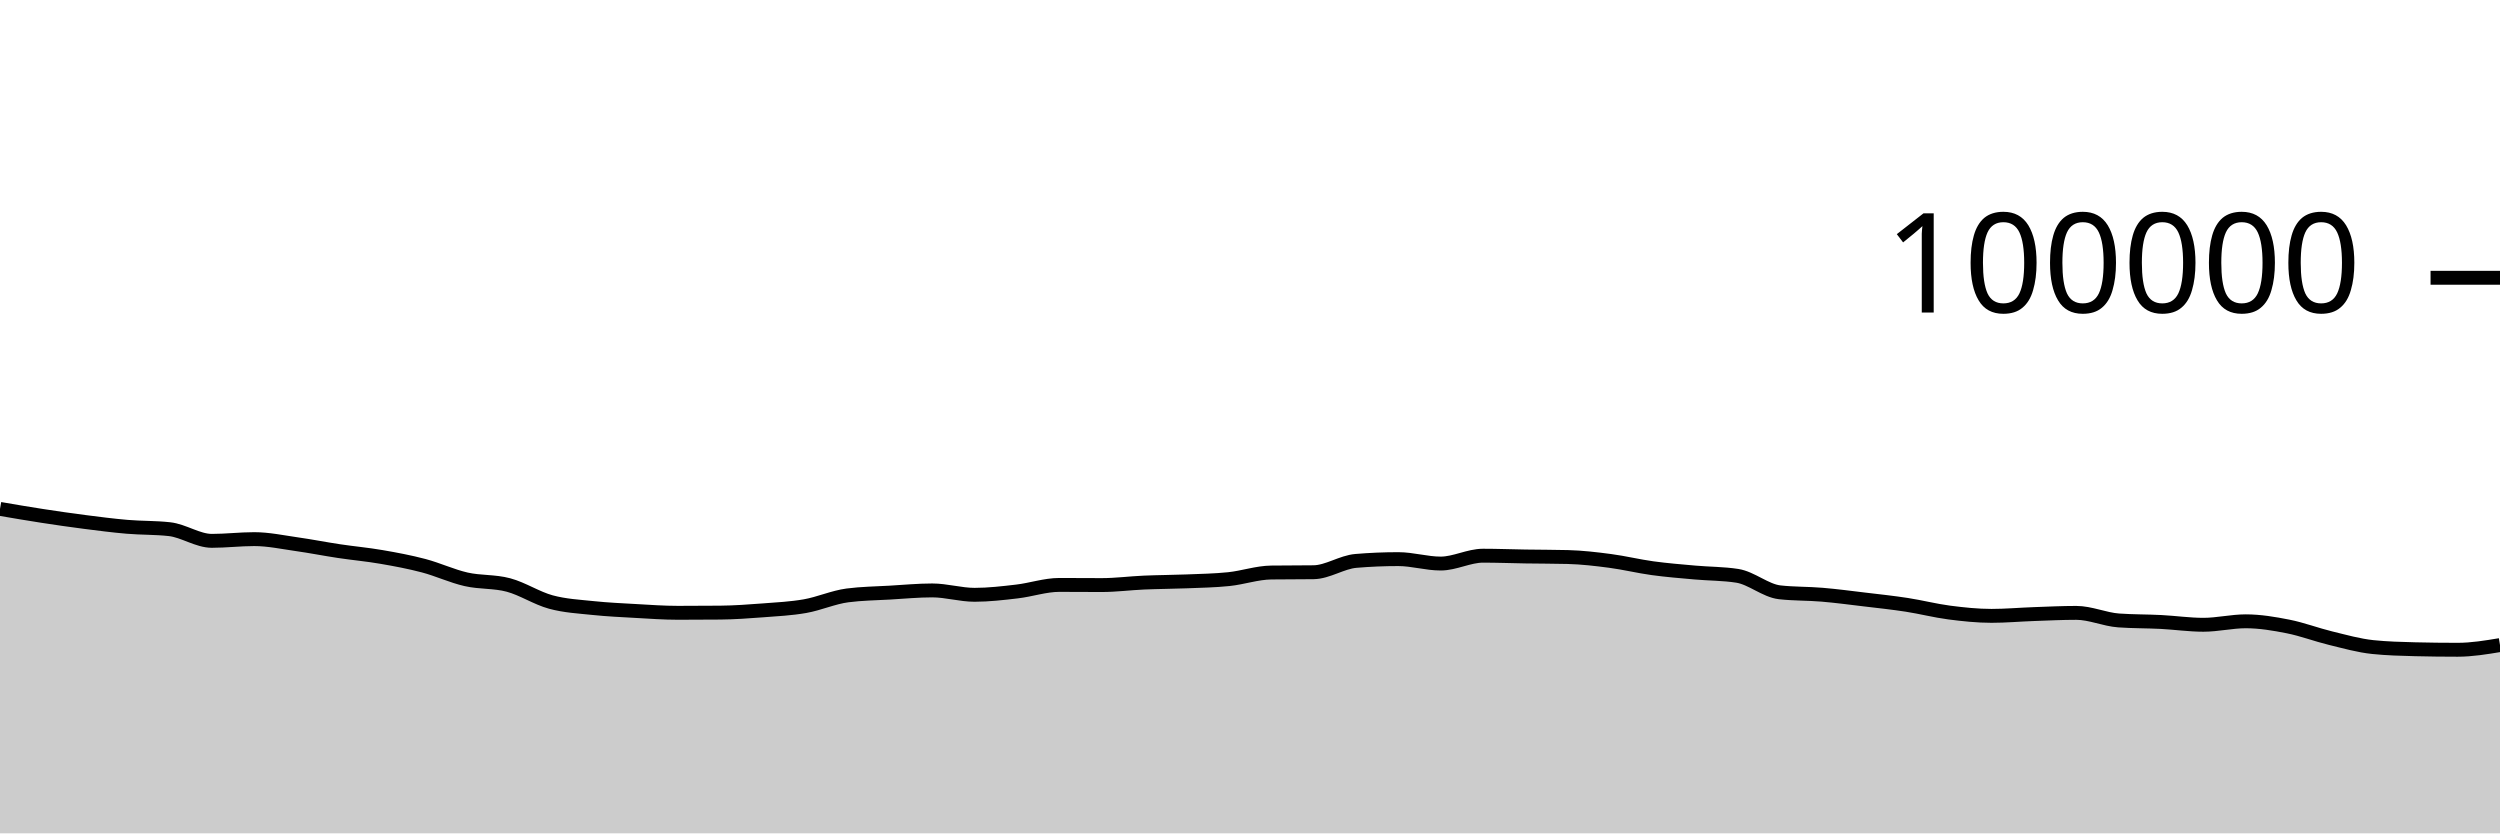
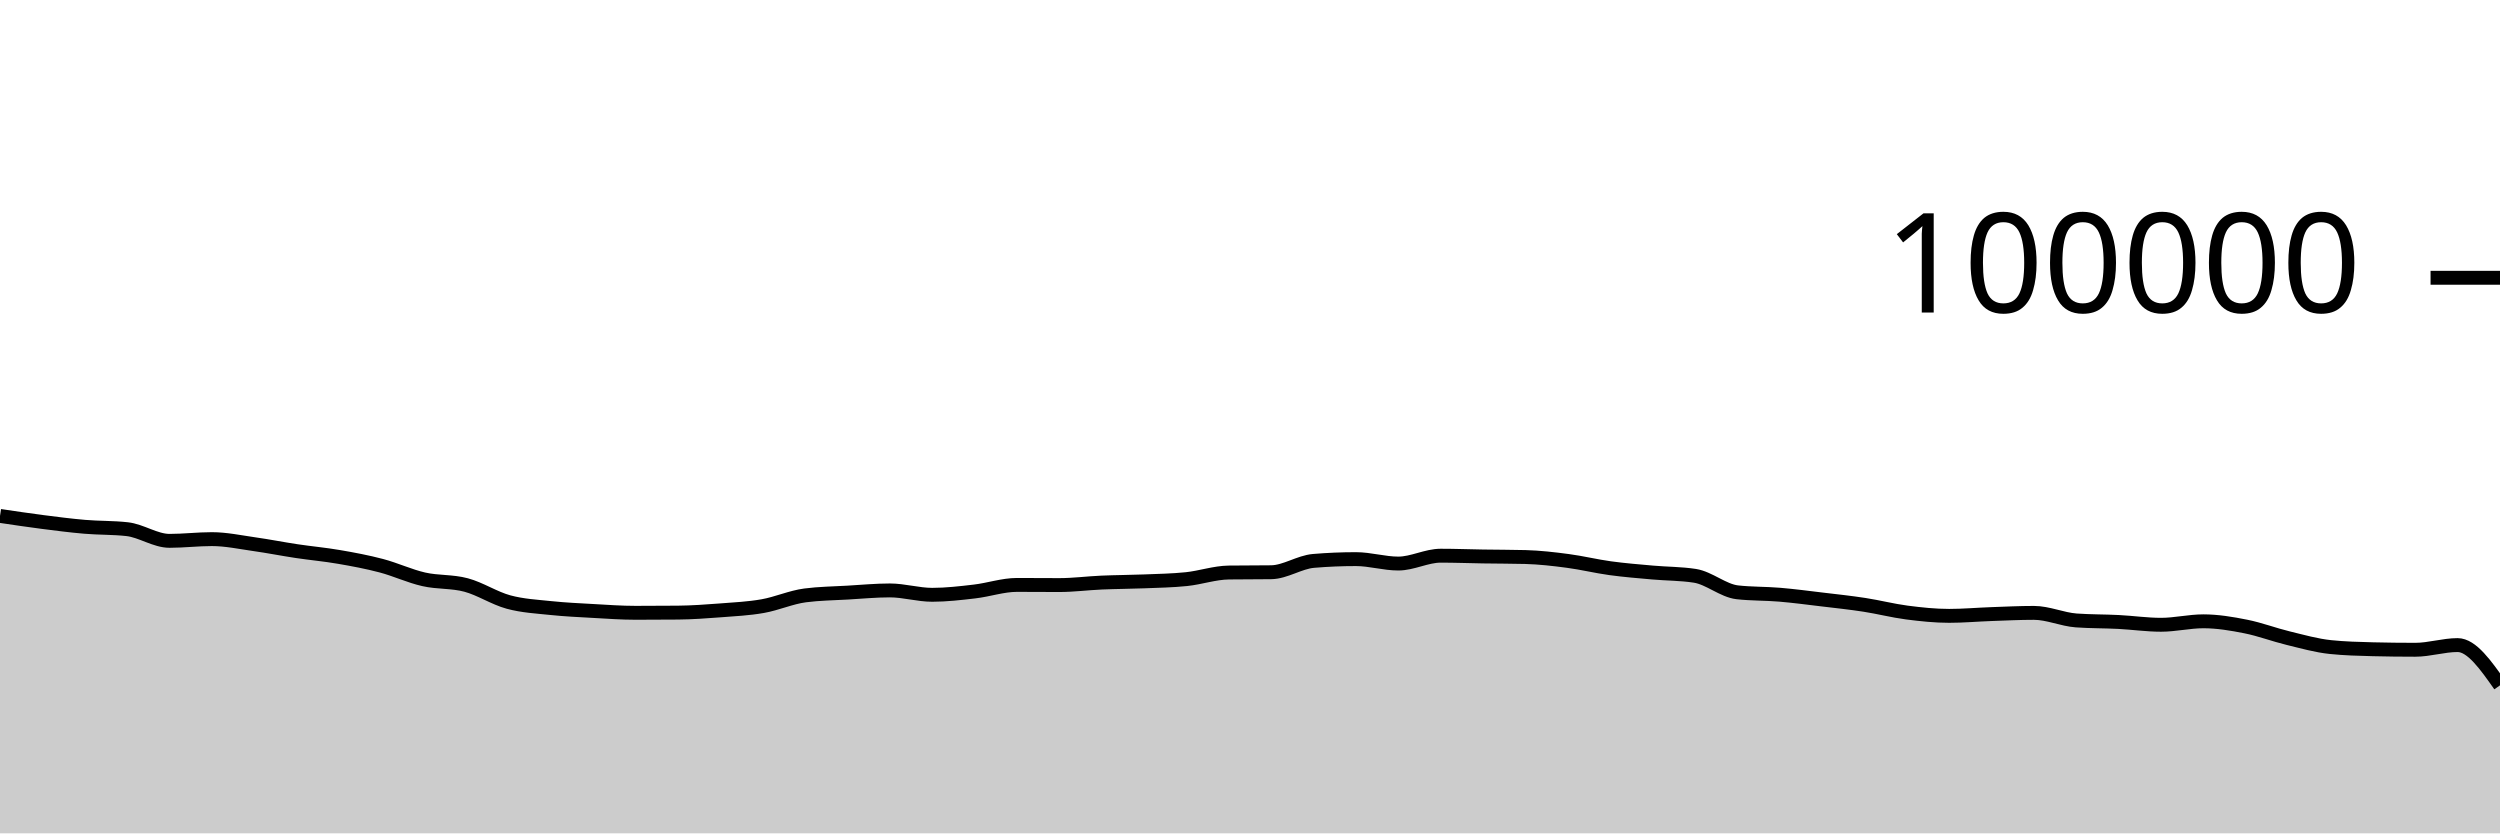
<svg xmlns="http://www.w3.org/2000/svg" viewBox="0 0 180 60">
  <g transform="translate(0,20)">
-     <path class="area" fill="rgba(0, 0, 0, 0.2)" d="M0,16.641C1.017,16.816,2.034,16.99,3.051,17.146C4.068,17.303,5.085,17.45,6.102,17.581C7.119,17.711,8.136,17.844,9.153,17.93C10.169,18.017,11.186,17.987,12.203,18.1C13.22,18.212,14.237,18.941,15.254,18.941C16.271,18.941,17.288,18.817,18.305,18.817C19.322,18.817,20.339,19.037,21.356,19.181C22.373,19.325,23.39,19.527,24.407,19.68C25.424,19.833,26.441,19.923,27.458,20.099C28.475,20.274,29.492,20.463,30.508,20.732C31.525,21.001,32.542,21.48,33.559,21.711C34.576,21.943,35.593,21.847,36.61,22.12C37.627,22.393,38.644,23.07,39.661,23.346C40.678,23.623,41.695,23.673,42.712,23.78C43.729,23.887,44.746,23.933,45.763,23.99C46.78,24.047,47.797,24.122,48.814,24.122C49.831,24.122,50.847,24.117,51.864,24.108C52.881,24.098,53.898,24.025,54.915,23.947C55.932,23.87,56.949,23.821,57.966,23.642C58.983,23.462,60,23.003,61.017,22.869C62.034,22.735,63.051,22.728,64.068,22.668C65.085,22.609,66.102,22.51,67.119,22.51C68.136,22.51,69.153,22.826,70.169,22.826C71.186,22.826,72.203,22.706,73.22,22.587C74.237,22.469,75.254,22.114,76.271,22.114C77.288,22.114,78.305,22.125,79.322,22.125C80.339,22.125,81.356,21.989,82.373,21.945C83.39,21.9,84.407,21.9,85.424,21.859C86.441,21.818,87.458,21.803,88.475,21.697C89.492,21.591,90.508,21.235,91.525,21.221C92.542,21.208,93.559,21.215,94.576,21.201C95.593,21.188,96.61,20.47,97.627,20.385C98.644,20.299,99.661,20.257,100.678,20.257C101.695,20.257,102.712,20.576,103.729,20.576C104.746,20.576,105.763,20.01,106.78,20.01C107.797,20.01,108.814,20.051,109.831,20.067C110.847,20.083,111.864,20.08,112.881,20.106C113.898,20.132,114.915,20.251,115.932,20.386C116.949,20.52,117.966,20.772,118.983,20.911C120,21.051,121.017,21.131,122.034,21.222C123.051,21.313,124.068,21.301,125.085,21.459C126.102,21.617,127.119,22.531,128.136,22.646C129.153,22.761,130.169,22.733,131.186,22.819C132.203,22.905,133.22,23.04,134.237,23.162C135.254,23.283,136.271,23.391,137.288,23.548C138.305,23.705,139.322,23.969,140.339,24.102C141.356,24.234,142.373,24.342,143.39,24.342C144.407,24.342,145.424,24.249,146.441,24.214C147.458,24.178,148.475,24.127,149.492,24.127C150.508,24.127,151.525,24.598,152.542,24.672C153.559,24.745,154.576,24.73,155.593,24.782C156.61,24.835,157.627,24.984,158.644,24.984C159.661,24.984,160.678,24.734,161.695,24.734C162.712,24.734,163.729,24.905,164.746,25.107C165.763,25.309,166.78,25.699,167.797,25.946C168.814,26.193,169.831,26.484,170.847,26.589C171.864,26.694,172.881,26.721,173.898,26.746C174.915,26.771,175.932,26.783,176.949,26.783C177.966,26.783,178.983,26.615,180,26.446L180,40C178.983,40,177.966,40,176.949,40C175.932,40,174.915,40,173.898,40C172.881,40,171.864,40,170.847,40C169.831,40,168.814,40,167.797,40C166.78,40,165.763,40,164.746,40C163.729,40,162.712,40,161.695,40C160.678,40,159.661,40,158.644,40C157.627,40,156.61,40,155.593,40C154.576,40,153.559,40,152.542,40C151.525,40,150.508,40,149.492,40C148.475,40,147.458,40,146.441,40C145.424,40,144.407,40,143.39,40C142.373,40,141.356,40,140.339,40C139.322,40,138.305,40,137.288,40C136.271,40,135.254,40,134.237,40C133.22,40,132.203,40,131.186,40C130.169,40,129.153,40,128.136,40C127.119,40,126.102,40,125.085,40C124.068,40,123.051,40,122.034,40C121.017,40,120,40,118.983,40C117.966,40,116.949,40,115.932,40C114.915,40,113.898,40,112.881,40C111.864,40,110.847,40,109.831,40C108.814,40,107.797,40,106.78,40C105.763,40,104.746,40,103.729,40C102.712,40,101.695,40,100.678,40C99.661,40,98.644,40,97.627,40C96.61,40,95.593,40,94.576,40C93.559,40,92.542,40,91.525,40C90.508,40,89.492,40,88.475,40C87.458,40,86.441,40,85.424,40C84.407,40,83.39,40,82.373,40C81.356,40,80.339,40,79.322,40C78.305,40,77.288,40,76.271,40C75.254,40,74.237,40,73.22,40C72.203,40,71.186,40,70.169,40C69.153,40,68.136,40,67.119,40C66.102,40,65.085,40,64.068,40C63.051,40,62.034,40,61.017,40C60,40,58.983,40,57.966,40C56.949,40,55.932,40,54.915,40C53.898,40,52.881,40,51.864,40C50.847,40,49.831,40,48.814,40C47.797,40,46.78,40,45.763,40C44.746,40,43.729,40,42.712,40C41.695,40,40.678,40,39.661,40C38.644,40,37.627,40,36.61,40C35.593,40,34.576,40,33.559,40C32.542,40,31.525,40,30.508,40C29.492,40,28.475,40,27.458,40C26.441,40,25.424,40,24.407,40C23.39,40,22.373,40,21.356,40C20.339,40,19.322,40,18.305,40C17.288,40,16.271,40,15.254,40C14.237,40,13.22,40,12.203,40C11.186,40,10.169,40,9.153,40C8.136,40,7.119,40,6.102,40C5.085,40,4.068,40,3.051,40C2.034,40,1.017,40,0,40Z" />
-     <path class="line" stroke="black" fill="none" d="M0,16.641C1.017,16.816,2.034,16.99,3.051,17.146C4.068,17.303,5.085,17.45,6.102,17.581C7.119,17.711,8.136,17.844,9.153,17.93C10.169,18.017,11.186,17.987,12.203,18.1C13.22,18.212,14.237,18.941,15.254,18.941C16.271,18.941,17.288,18.817,18.305,18.817C19.322,18.817,20.339,19.037,21.356,19.181C22.373,19.325,23.39,19.527,24.407,19.68C25.424,19.833,26.441,19.923,27.458,20.099C28.475,20.274,29.492,20.463,30.508,20.732C31.525,21.001,32.542,21.48,33.559,21.711C34.576,21.943,35.593,21.847,36.61,22.12C37.627,22.393,38.644,23.07,39.661,23.346C40.678,23.623,41.695,23.673,42.712,23.78C43.729,23.887,44.746,23.933,45.763,23.99C46.78,24.047,47.797,24.122,48.814,24.122C49.831,24.122,50.847,24.117,51.864,24.108C52.881,24.098,53.898,24.025,54.915,23.947C55.932,23.87,56.949,23.821,57.966,23.642C58.983,23.462,60,23.003,61.017,22.869C62.034,22.735,63.051,22.728,64.068,22.668C65.085,22.609,66.102,22.51,67.119,22.51C68.136,22.51,69.153,22.826,70.169,22.826C71.186,22.826,72.203,22.706,73.22,22.587C74.237,22.469,75.254,22.114,76.271,22.114C77.288,22.114,78.305,22.125,79.322,22.125C80.339,22.125,81.356,21.989,82.373,21.945C83.39,21.9,84.407,21.9,85.424,21.859C86.441,21.818,87.458,21.803,88.475,21.697C89.492,21.591,90.508,21.235,91.525,21.221C92.542,21.208,93.559,21.215,94.576,21.201C95.593,21.188,96.61,20.47,97.627,20.385C98.644,20.299,99.661,20.257,100.678,20.257C101.695,20.257,102.712,20.576,103.729,20.576C104.746,20.576,105.763,20.01,106.78,20.01C107.797,20.01,108.814,20.051,109.831,20.067C110.847,20.083,111.864,20.08,112.881,20.106C113.898,20.132,114.915,20.251,115.932,20.386C116.949,20.52,117.966,20.772,118.983,20.911C120,21.051,121.017,21.131,122.034,21.222C123.051,21.313,124.068,21.301,125.085,21.459C126.102,21.617,127.119,22.531,128.136,22.646C129.153,22.761,130.169,22.733,131.186,22.819C132.203,22.905,133.22,23.04,134.237,23.162C135.254,23.283,136.271,23.391,137.288,23.548C138.305,23.705,139.322,23.969,140.339,24.102C141.356,24.234,142.373,24.342,143.39,24.342C144.407,24.342,145.424,24.249,146.441,24.214C147.458,24.178,148.475,24.127,149.492,24.127C150.508,24.127,151.525,24.598,152.542,24.672C153.559,24.745,154.576,24.73,155.593,24.782C156.61,24.835,157.627,24.984,158.644,24.984C159.661,24.984,160.678,24.734,161.695,24.734C162.712,24.734,163.729,24.905,164.746,25.107C165.763,25.309,166.78,25.699,167.797,25.946C168.814,26.193,169.831,26.484,170.847,26.589C171.864,26.694,172.881,26.721,173.898,26.746C174.915,26.771,175.932,26.783,176.949,26.783C177.966,26.783,178.983,26.615,180,26.446" />
+     <path class="area" fill="rgba(0, 0, 0, 0.2)" d="M0,17.146C1.017,17.298,2.034,17.45,3.051,17.581C4.068,17.711,5.085,17.844,6.102,17.93C7.119,18.017,8.136,17.987,9.153,18.1C10.169,18.212,11.186,18.941,12.203,18.941C13.22,18.941,14.237,18.817,15.254,18.817C16.271,18.817,17.288,19.037,18.305,19.181C19.322,19.325,20.339,19.527,21.356,19.68C22.373,19.833,23.39,19.923,24.407,20.099C25.424,20.274,26.441,20.463,27.458,20.732C28.475,21.001,29.492,21.48,30.508,21.711C31.525,21.943,32.542,21.847,33.559,22.12C34.576,22.393,35.593,23.07,36.61,23.346C37.627,23.623,38.644,23.673,39.661,23.78C40.678,23.887,41.695,23.933,42.712,23.99C43.729,24.047,44.746,24.122,45.763,24.122C46.78,24.122,47.797,24.117,48.814,24.108C49.831,24.098,50.847,24.025,51.864,23.947C52.881,23.869,53.898,23.821,54.915,23.641C55.932,23.462,56.949,23.003,57.966,22.869C58.983,22.735,60,22.728,61.017,22.668C62.034,22.609,63.051,22.51,64.068,22.51C65.085,22.51,66.102,22.826,67.119,22.826C68.136,22.826,69.153,22.706,70.169,22.587C71.186,22.469,72.203,22.114,73.22,22.114C74.237,22.114,75.254,22.125,76.271,22.125C77.288,22.125,78.305,21.989,79.322,21.945C80.339,21.9,81.356,21.9,82.373,21.859C83.39,21.818,84.407,21.803,85.424,21.697C86.441,21.591,87.458,21.235,88.475,21.221C89.492,21.208,90.508,21.215,91.525,21.201C92.542,21.188,93.559,20.47,94.576,20.385C95.593,20.299,96.61,20.257,97.627,20.257C98.644,20.257,99.661,20.576,100.678,20.576C101.695,20.576,102.712,20.01,103.729,20.01C104.746,20.01,105.763,20.05,106.78,20.066C107.797,20.082,108.814,20.08,109.831,20.106C110.847,20.133,111.864,20.251,112.881,20.386C113.898,20.52,114.915,20.772,115.932,20.911C116.949,21.051,117.966,21.131,118.983,21.222C120,21.313,121.017,21.301,122.034,21.459C123.051,21.617,124.068,22.531,125.085,22.646C126.102,22.761,127.119,22.733,128.136,22.819C129.153,22.905,130.169,23.04,131.186,23.162C132.203,23.283,133.22,23.391,134.237,23.548C135.254,23.705,136.271,23.969,137.288,24.102C138.305,24.234,139.322,24.342,140.339,24.342C141.356,24.342,142.373,24.249,143.39,24.214C144.407,24.178,145.424,24.127,146.441,24.127C147.458,24.127,148.475,24.598,149.492,24.672C150.508,24.745,151.525,24.73,152.542,24.782C153.559,24.835,154.576,24.984,155.593,24.984C156.61,24.984,157.627,24.734,158.644,24.734C159.661,24.734,160.678,24.905,161.695,25.108C162.712,25.31,163.729,25.7,164.746,25.946C165.763,26.193,166.78,26.484,167.797,26.589C168.814,26.694,169.831,26.721,170.847,26.746C171.864,26.771,172.881,26.783,173.898,26.783C174.915,26.783,175.932,26.446,176.949,26.446C177.966,26.446,178.983,27.895,180,29.344L180,40C178.983,40,177.966,40,176.949,40C175.932,40,174.915,40,173.898,40C172.881,40,171.864,40,170.847,40C169.831,40,168.814,40,167.797,40C166.78,40,165.763,40,164.746,40C163.729,40,162.712,40,161.695,40C160.678,40,159.661,40,158.644,40C157.627,40,156.61,40,155.593,40C154.576,40,153.559,40,152.542,40C151.525,40,150.508,40,149.492,40C148.475,40,147.458,40,146.441,40C145.424,40,144.407,40,143.39,40C142.373,40,141.356,40,140.339,40C139.322,40,138.305,40,137.288,40C136.271,40,135.254,40,134.237,40C133.22,40,132.203,40,131.186,40C130.169,40,129.153,40,128.136,40C127.119,40,126.102,40,125.085,40C124.068,40,123.051,40,122.034,40C121.017,40,120,40,118.983,40C117.966,40,116.949,40,115.932,40C114.915,40,113.898,40,112.881,40C111.864,40,110.847,40,109.831,40C108.814,40,107.797,40,106.78,40C105.763,40,104.746,40,103.729,40C102.712,40,101.695,40,100.678,40C99.661,40,98.644,40,97.627,40C96.61,40,95.593,40,94.576,40C93.559,40,92.542,40,91.525,40C90.508,40,89.492,40,88.475,40C87.458,40,86.441,40,85.424,40C84.407,40,83.39,40,82.373,40C81.356,40,80.339,40,79.322,40C78.305,40,77.288,40,76.271,40C75.254,40,74.237,40,73.22,40C72.203,40,71.186,40,70.169,40C69.153,40,68.136,40,67.119,40C66.102,40,65.085,40,64.068,40C63.051,40,62.034,40,61.017,40C60,40,58.983,40,57.966,40C56.949,40,55.932,40,54.915,40C53.898,40,52.881,40,51.864,40C50.847,40,49.831,40,48.814,40C47.797,40,46.78,40,45.763,40C44.746,40,43.729,40,42.712,40C41.695,40,40.678,40,39.661,40C38.644,40,37.627,40,36.61,40C35.593,40,34.576,40,33.559,40C32.542,40,31.525,40,30.508,40C29.492,40,28.475,40,27.458,40C26.441,40,25.424,40,24.407,40C23.39,40,22.373,40,21.356,40C20.339,40,19.322,40,18.305,40C17.288,40,16.271,40,15.254,40C14.237,40,13.22,40,12.203,40C11.186,40,10.169,40,9.153,40C8.136,40,7.119,40,6.102,40C5.085,40,4.068,40,3.051,40C2.034,40,1.017,40,0,40Z" />
+     <path class="line" stroke="black" fill="none" d="M0,17.146C1.017,17.298,2.034,17.45,3.051,17.581C4.068,17.711,5.085,17.844,6.102,17.93C7.119,18.017,8.136,17.987,9.153,18.1C10.169,18.212,11.186,18.941,12.203,18.941C13.22,18.941,14.237,18.817,15.254,18.817C16.271,18.817,17.288,19.037,18.305,19.181C19.322,19.325,20.339,19.527,21.356,19.68C22.373,19.833,23.39,19.923,24.407,20.099C25.424,20.274,26.441,20.463,27.458,20.732C28.475,21.001,29.492,21.48,30.508,21.711C31.525,21.943,32.542,21.847,33.559,22.12C34.576,22.393,35.593,23.07,36.61,23.346C37.627,23.623,38.644,23.673,39.661,23.78C40.678,23.887,41.695,23.933,42.712,23.99C43.729,24.047,44.746,24.122,45.763,24.122C46.78,24.122,47.797,24.117,48.814,24.108C49.831,24.098,50.847,24.025,51.864,23.947C52.881,23.869,53.898,23.821,54.915,23.641C55.932,23.462,56.949,23.003,57.966,22.869C58.983,22.735,60,22.728,61.017,22.668C62.034,22.609,63.051,22.51,64.068,22.51C65.085,22.51,66.102,22.826,67.119,22.826C68.136,22.826,69.153,22.706,70.169,22.587C71.186,22.469,72.203,22.114,73.22,22.114C74.237,22.114,75.254,22.125,76.271,22.125C77.288,22.125,78.305,21.989,79.322,21.945C80.339,21.9,81.356,21.9,82.373,21.859C83.39,21.818,84.407,21.803,85.424,21.697C86.441,21.591,87.458,21.235,88.475,21.221C89.492,21.208,90.508,21.215,91.525,21.201C92.542,21.188,93.559,20.47,94.576,20.385C95.593,20.299,96.61,20.257,97.627,20.257C98.644,20.257,99.661,20.576,100.678,20.576C101.695,20.576,102.712,20.01,103.729,20.01C104.746,20.01,105.763,20.05,106.78,20.066C107.797,20.082,108.814,20.08,109.831,20.106C110.847,20.133,111.864,20.251,112.881,20.386C113.898,20.52,114.915,20.772,115.932,20.911C116.949,21.051,117.966,21.131,118.983,21.222C120,21.313,121.017,21.301,122.034,21.459C123.051,21.617,124.068,22.531,125.085,22.646C126.102,22.761,127.119,22.733,128.136,22.819C129.153,22.905,130.169,23.04,131.186,23.162C132.203,23.283,133.22,23.391,134.237,23.548C135.254,23.705,136.271,23.969,137.288,24.102C138.305,24.234,139.322,24.342,140.339,24.342C141.356,24.342,142.373,24.249,143.39,24.214C144.407,24.178,145.424,24.127,146.441,24.127C147.458,24.127,148.475,24.598,149.492,24.672C150.508,24.745,151.525,24.73,152.542,24.782C153.559,24.835,154.576,24.984,155.593,24.984C156.61,24.984,157.627,24.734,158.644,24.734C159.661,24.734,160.678,24.905,161.695,25.108C162.712,25.31,163.729,25.7,164.746,25.946C165.763,26.193,166.78,26.484,167.797,26.589C168.814,26.694,169.831,26.721,170.847,26.746C171.864,26.771,172.881,26.783,173.898,26.783C174.915,26.783,175.932,26.446,176.949,26.446C177.966,26.446,178.983,27.895,180,29.344" />
    <path class="axis-ceiling" stroke-width="1" stroke="black" fill="none" d="M175,0L180,0" />
    <text class="axis-ceiling-label" font-family="sans-serif" text-anchor="end" font-size="10px" x="170" y="2.5">100000</text>
  </g>
</svg>
